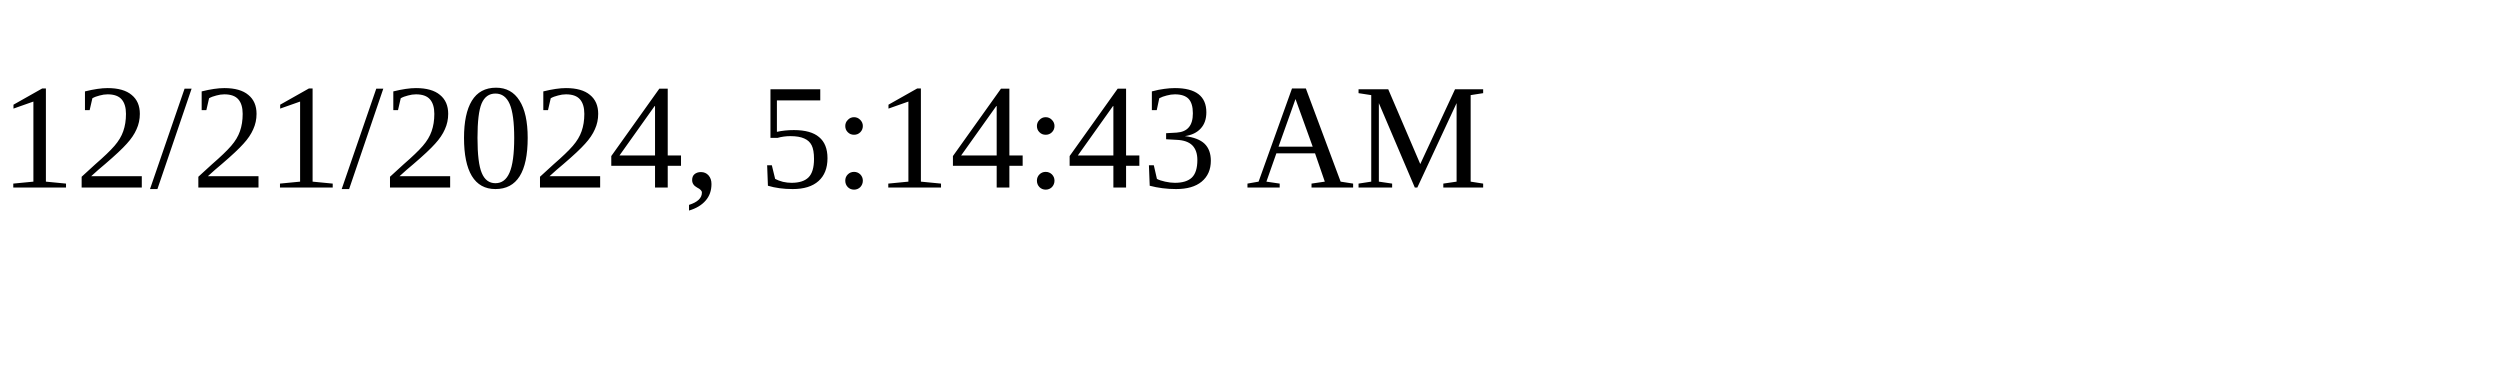
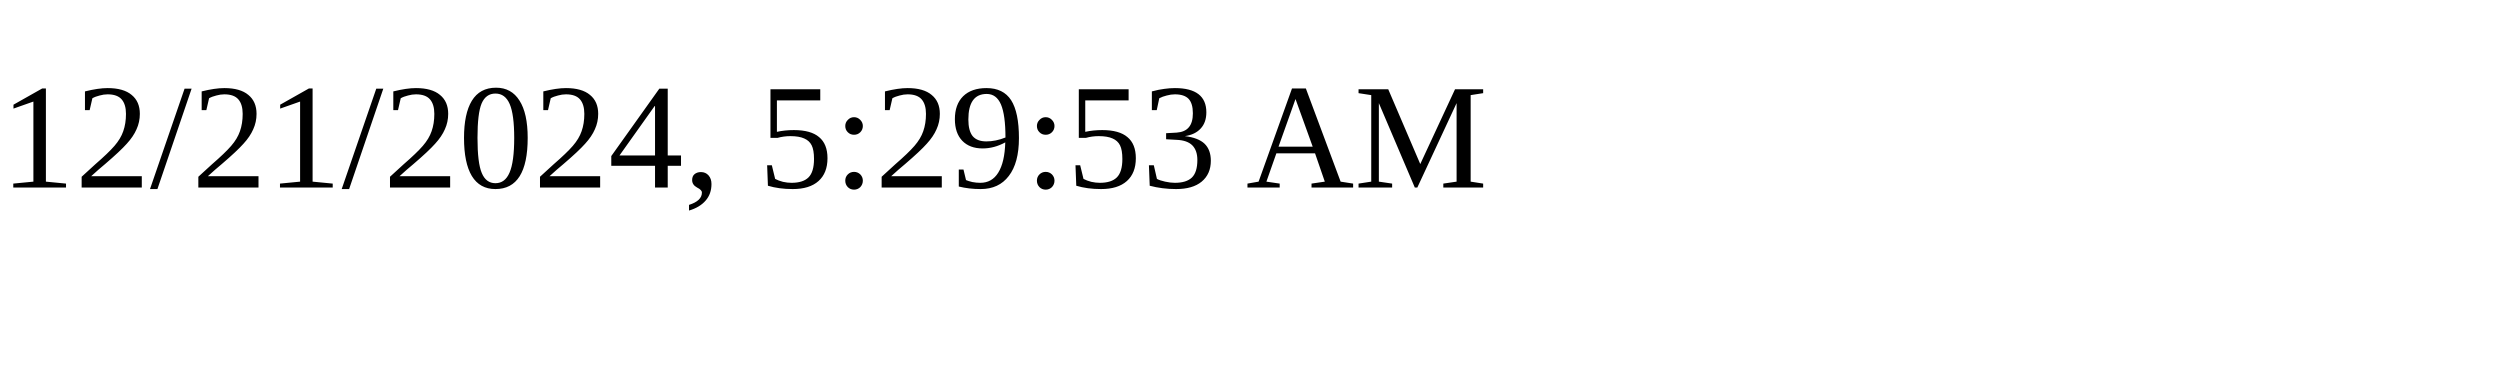
<svg xmlns="http://www.w3.org/2000/svg" height="30" width="200">
-   <text x="0" y="15">12/21/2024, 5:14:43 AM</text>
+   <text x="0" y="15">12/21/2024, 5:29:53 AM</text>
</svg>
